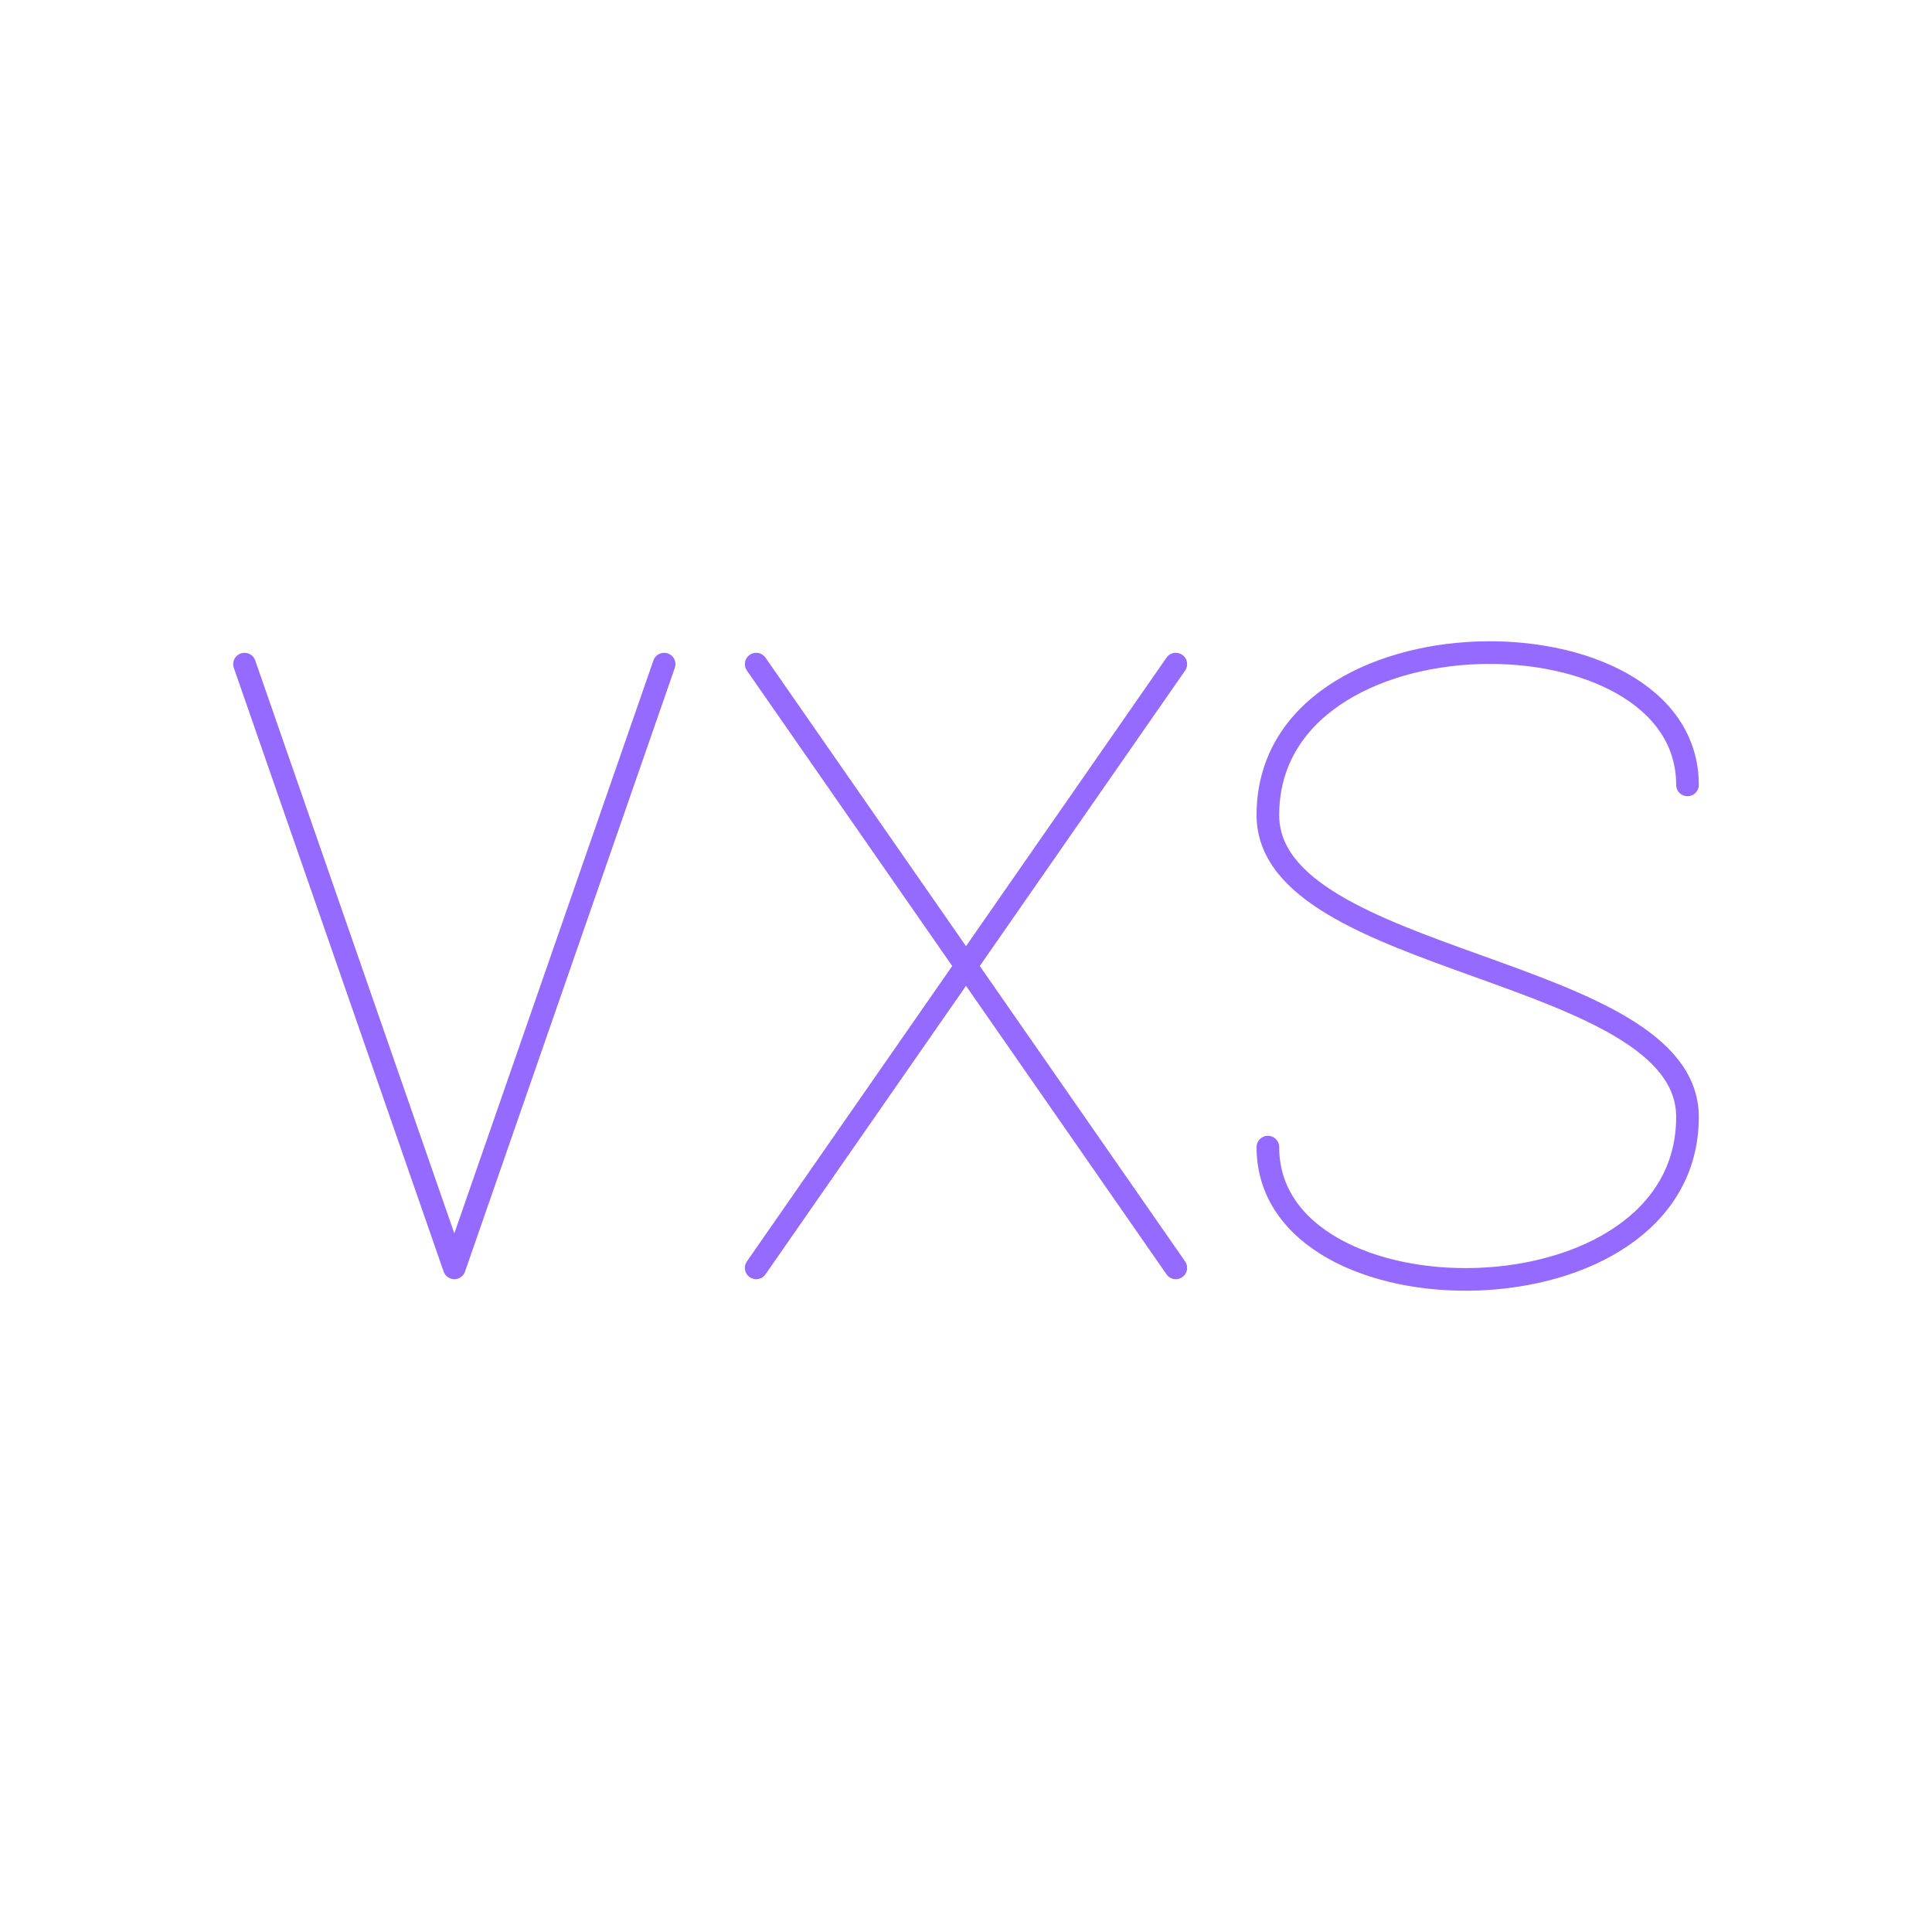
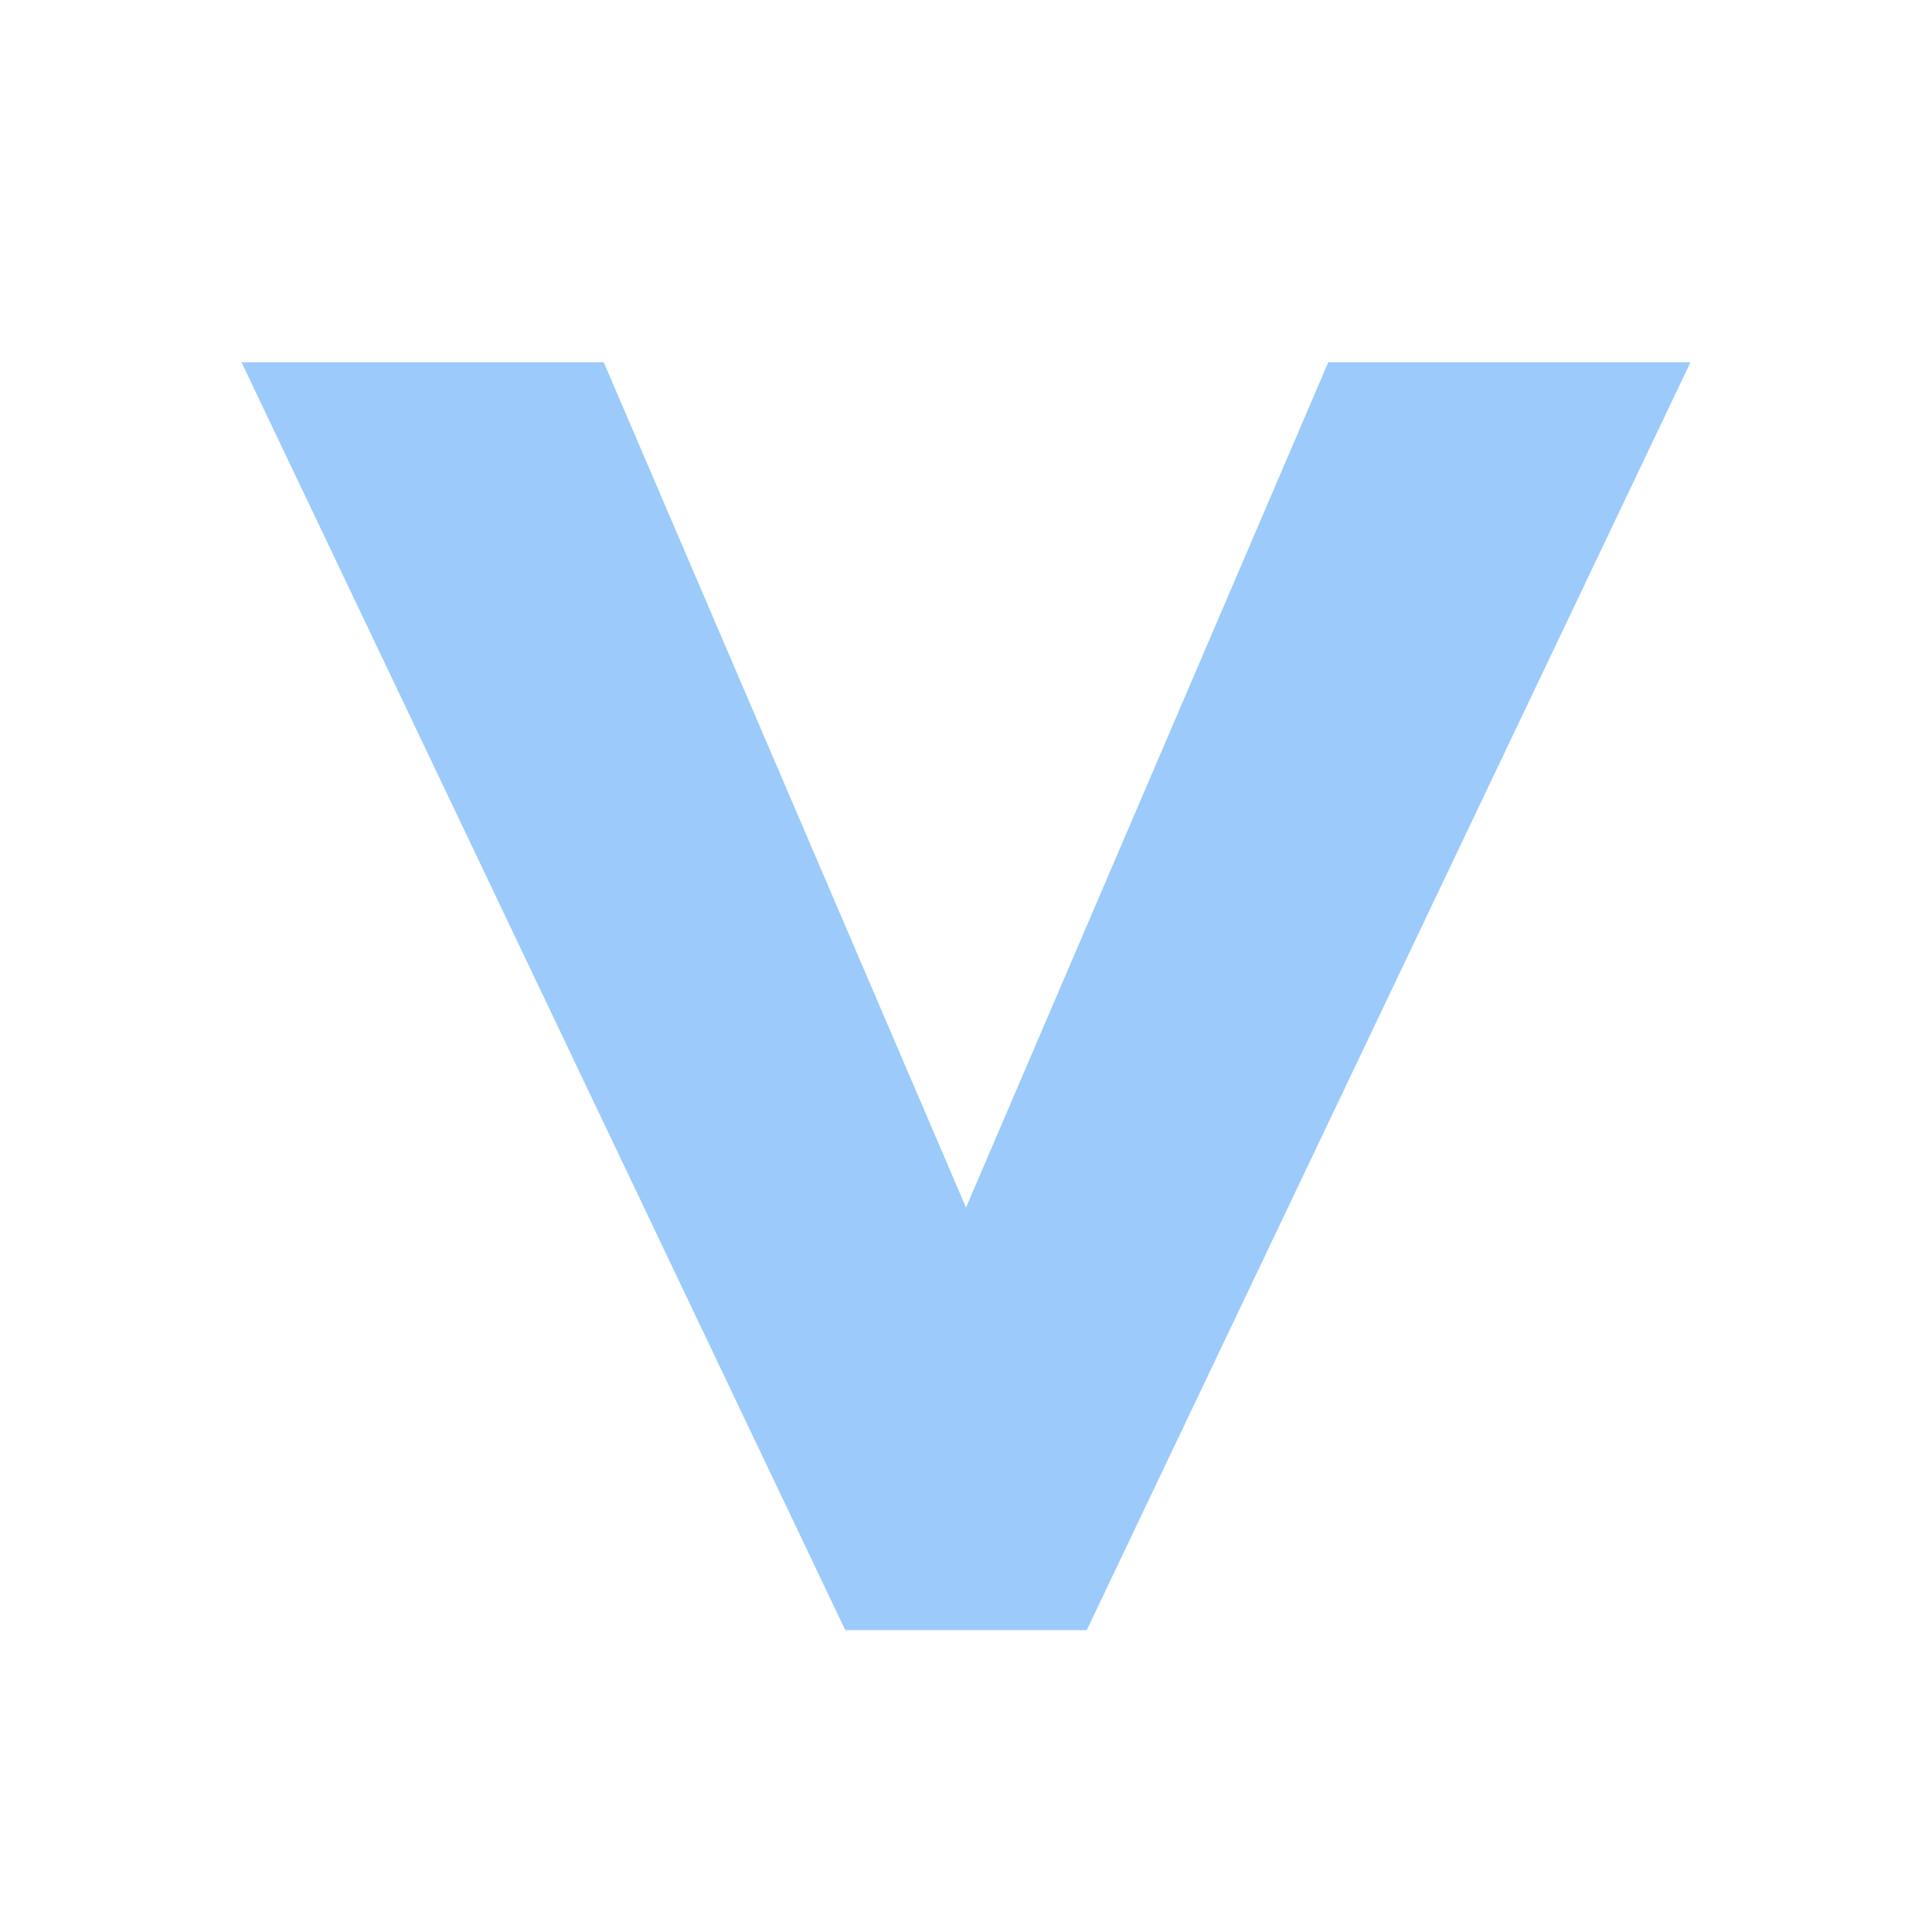
- <svg xmlns="http://www.w3.org/2000/svg" viewBox="0 0 128 128" width="128" height="128" fill="none" stroke="#956bff" stroke-width="1.5" stroke-linecap="round" stroke-linejoin="round">
-   <path id="v" d="M16.2 44 L30.1 84 L44 44" />
-   <path id="x" d="M50.1 44 L77.9 84 M77.9 44 L50.1 84" />
-   <path id="s" d="M111.8 52 C111.8 40 84 40 84 54 C84 64 111.8 64 111.8 74 C111.8 88 84 88 84 76" />
+ <svg xmlns="http://www.w3.org/2000/svg" viewBox="0 0 128 128" width="128" height="128">
+   <path d="M16 24 L40 24 L64 80 L88 24 L112 24 L72 108 L56 108 Z" fill="#9ccbfb" />
</svg>
